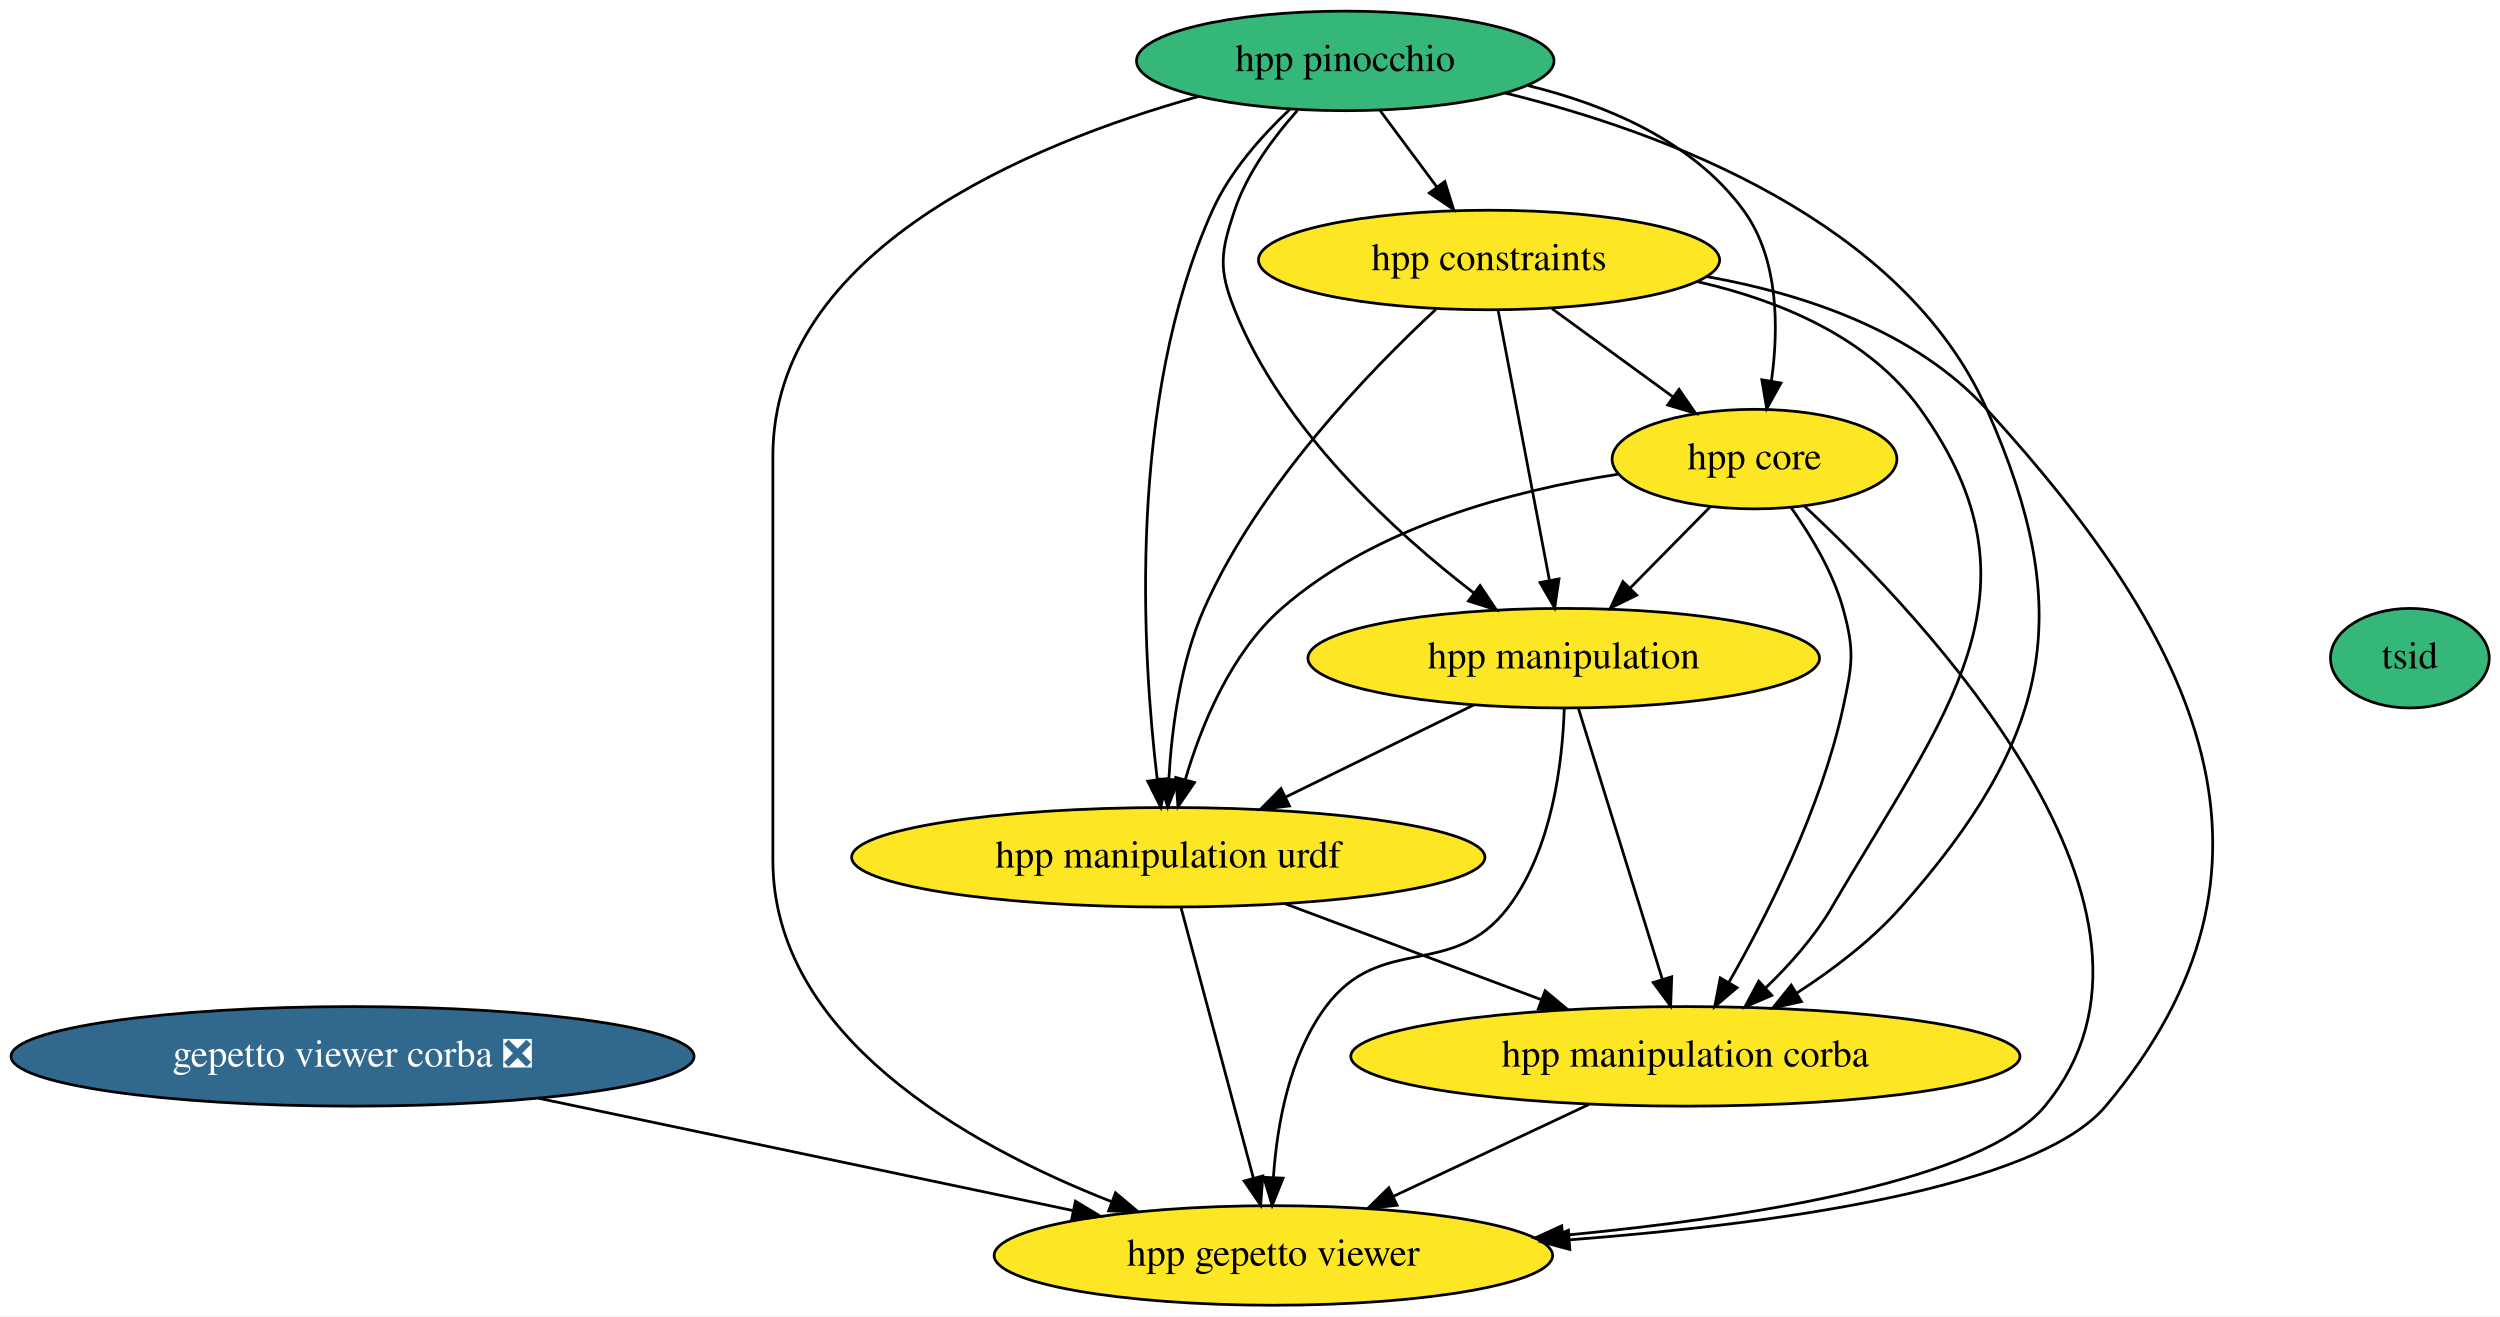
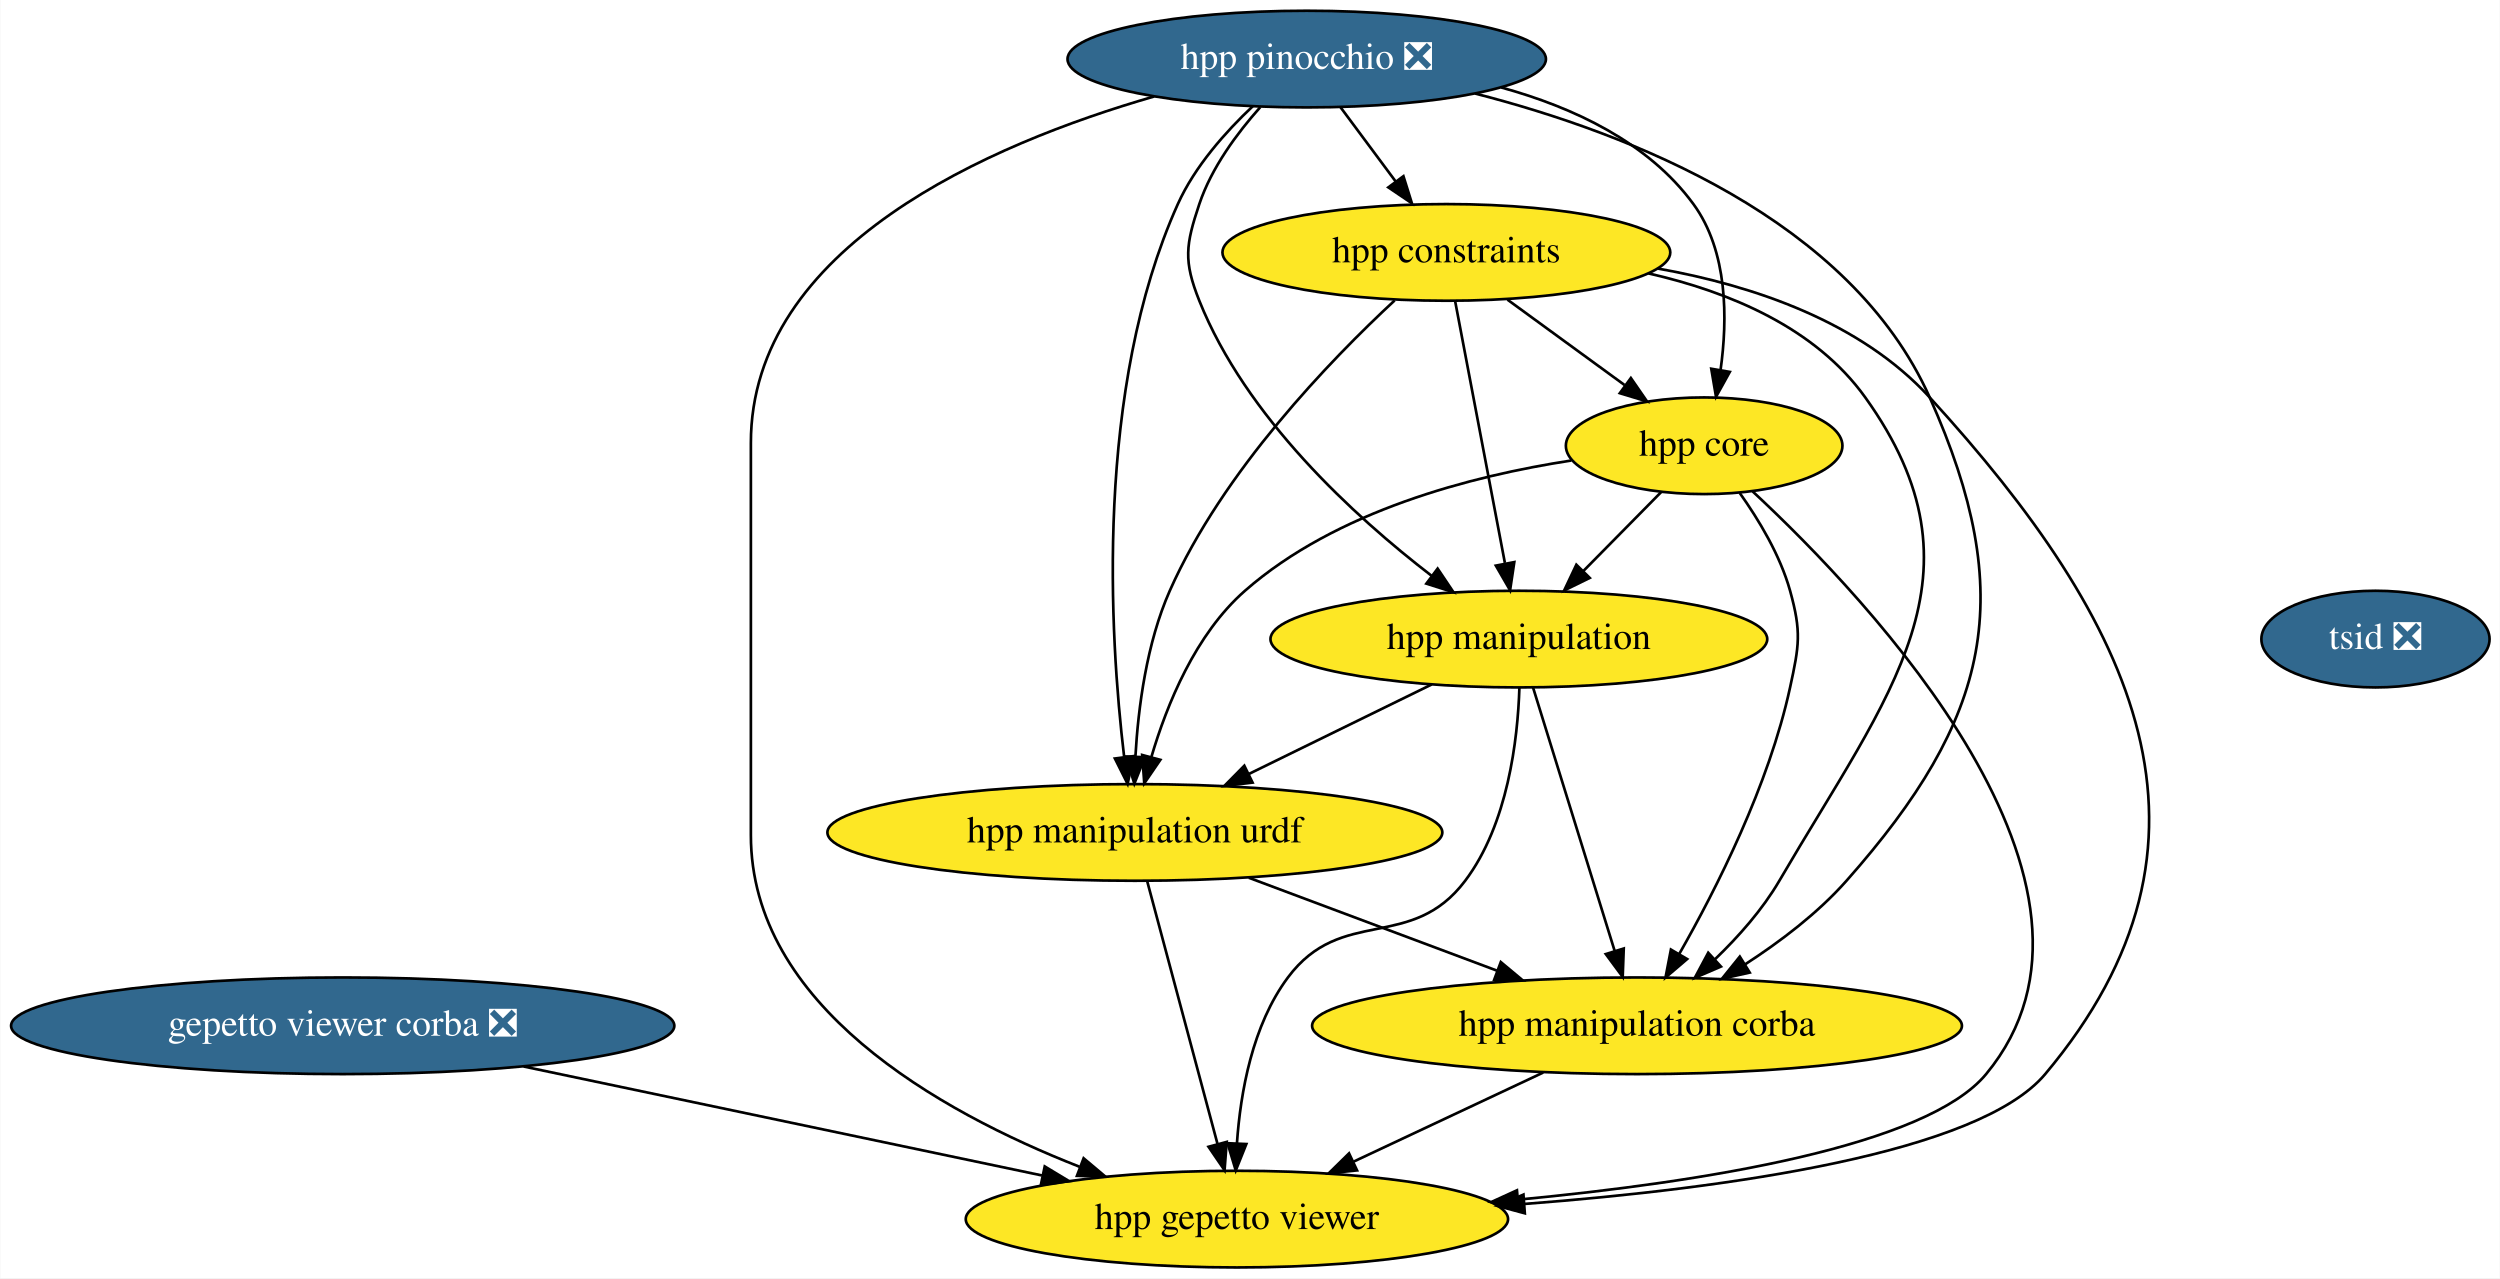
- <svg xmlns="http://www.w3.org/2000/svg" xmlns:xlink="http://www.w3.org/1999/xlink" width="904pt" height="476pt" viewBox="0.00 0.00 904.10 476.00">
+ <svg xmlns="http://www.w3.org/2000/svg" xmlns:xlink="http://www.w3.org/1999/xlink" width="931pt" height="476pt" viewBox="0.00 0.00 930.75 476.00">
  <g id="graph0" class="graph" transform="scale(1 1) rotate(0) translate(4 472)">
-     <polygon fill="white" stroke="none" points="-4,4 -4,-472 900.1,-472 900.1,4 -4,4" />
+     <polygon fill="white" stroke="none" points="-4,4 -4,-472 926.75,-472 926.75,4 -4,4" />
    <g id="node1" class="node">
      <g id="a_node1">
        <a xlink:href="https://github.com/conda-forge/gepetto-viewer-corba-feedstock/pull/11" xlink:title="gepetto viewer corba ❎">
          <ellipse fill="#31688e" stroke="black" cx="123.5" cy="-90" rx="123.5" ry="18" />
          <text text-anchor="middle" x="123.5" y="-86.3" font-family="Times,serif" font-size="14.00" fill="white">gepetto viewer corba ❎</text>
        </a>
      </g>
    </g>
    <g id="node2" class="node">
      <g id="a_node2">
        <a xlink:href="https://github.com/conda-forge/hpp-gepetto-viewer-feedstock" xlink:title="hpp gepetto viewer">
          <ellipse fill="#fde725" stroke="black" cx="456.5" cy="-18" rx="100.98" ry="18" />
          <text text-anchor="middle" x="456.5" y="-14.3" font-family="Times,serif" font-size="14.00">hpp gepetto viewer</text>
        </a>
      </g>
    </g>
    <g id="edge1" class="edge">
      <path fill="none" stroke="black" d="M190.89,-74.83C246.91,-63.06 326.48,-46.33 383.9,-34.26" />
      <polygon fill="black" stroke="black" points="384.93,-37.62 394,-32.14 383.49,-30.77 384.93,-37.62" />
    </g>
    <g id="node3" class="node">
      <g id="a_node3">
        <a xlink:href="https://github.com/conda-forge/hpp-core-feedstock" xlink:title="hpp core">
          <ellipse fill="#fde725" stroke="black" cx="630.5" cy="-306" rx="51.5" ry="18" />
          <text text-anchor="middle" x="630.5" y="-302.3" font-family="Times,serif" font-size="14.00">hpp core</text>
        </a>
      </g>
    </g>
    <g id="edge2" class="edge">
      <path fill="none" stroke="black" d="M648.56,-288.99C691.78,-248.8 793.36,-141.89 735.5,-72 713.32,-45.21 630.87,-31.86 561.31,-25.26" />
      <polygon fill="black" stroke="black" points="561.42,-21.76 551.15,-24.33 560.79,-28.73 561.42,-21.76" />
    </g>
    <g id="node4" class="node">
      <g id="a_node4">
        <a xlink:href="https://github.com/conda-forge/hpp-manipulation-urdf-feedstock" xlink:title="hpp manipulation urdf">
          <ellipse fill="#fde725" stroke="black" cx="418.5" cy="-162" rx="114.5" ry="18" />
          <text text-anchor="middle" x="418.5" y="-158.3" font-family="Times,serif" font-size="14.00">hpp manipulation urdf</text>
        </a>
      </g>
    </g>
    <g id="edge3" class="edge">
      <path fill="none" stroke="black" d="M581.05,-300.51C543.75,-294.77 493.39,-281.71 459.5,-252 441.09,-235.86 430.42,-209.74 424.61,-189.96" />
      <polygon fill="black" stroke="black" points="427.98,-189.03 422,-180.28 421.22,-190.85 427.98,-189.03" />
    </g>
    <g id="node5" class="node">
      <g id="a_node5">
        <a xlink:href="https://github.com/conda-forge/hpp-manipulation-feedstock" xlink:title="hpp manipulation">
          <ellipse fill="#fde725" stroke="black" cx="561.5" cy="-234" rx="92.5" ry="18" />
          <text text-anchor="middle" x="561.5" y="-230.3" font-family="Times,serif" font-size="14.00">hpp manipulation</text>
        </a>
      </g>
    </g>
    <g id="edge4" class="edge">
      <path fill="none" stroke="black" d="M614.5,-288.76C605.87,-280.01 595.05,-269.03 585.44,-259.28" />
      <polygon fill="black" stroke="black" points="587.89,-256.79 578.38,-252.12 582.91,-261.7 587.89,-256.79" />
    </g>
    <g id="node6" class="node">
      <g id="a_node6">
        <a xlink:href="https://github.com/conda-forge/hpp-manipulation-corba-feedstock" xlink:title="hpp manipulation corba">
          <ellipse fill="#fde725" stroke="black" cx="605.5" cy="-90" rx="121" ry="18" />
          <text text-anchor="middle" x="605.5" y="-86.3" font-family="Times,serif" font-size="14.00">hpp manipulation corba</text>
        </a>
      </g>
    </g>
    <g id="edge5" class="edge">
      <path fill="none" stroke="black" d="M643.73,-288.44C650.81,-278.5 658.81,-265.25 662.5,-252 666.79,-236.59 665.9,-231.64 662.5,-216 654.6,-179.63 635.15,-141.15 621.17,-116.65" />
      <polygon fill="black" stroke="black" points="624.17,-114.85 616.11,-107.97 618.12,-118.38 624.17,-114.85" />
    </g>
    <g id="edge6" class="edge">
      <path fill="none" stroke="black" d="M423.08,-143.87C429.59,-119.56 441.56,-74.82 449.27,-46.01" />
      <polygon fill="black" stroke="black" points="452.7,-46.75 451.9,-36.19 445.93,-44.94 452.7,-46.75" />
    </g>
    <g id="edge7" class="edge">
      <path fill="none" stroke="black" d="M460.93,-145.12C488.33,-134.86 524.17,-121.44 553.31,-110.54" />
      <polygon fill="black" stroke="black" points="554.77,-113.73 562.91,-106.94 552.32,-107.17 554.77,-113.73" />
    </g>
    <g id="edge8" class="edge">
      <path fill="none" stroke="black" d="M561.7,-215.86C561.08,-196.56 557.43,-165.11 541.5,-144 521.38,-117.32 495.48,-134.78 475.5,-108 462.25,-90.24 457.82,-65.22 456.51,-46.24" />
      <polygon fill="black" stroke="black" points="460.01,-45.96 456.07,-36.12 453.01,-46.27 460.01,-45.96" />
    </g>
    <g id="edge9" class="edge">
      <path fill="none" stroke="black" d="M529.05,-217.12C508.86,-207.23 482.68,-194.42 460.87,-183.74" />
      <polygon fill="black" stroke="black" points="462.33,-180.56 451.81,-179.31 459.26,-186.85 462.33,-180.56" />
    </g>
    <g id="edge10" class="edge">
      <path fill="none" stroke="black" d="M566.81,-215.87C574.34,-191.56 588.2,-146.82 597.13,-118.01" />
      <polygon fill="black" stroke="black" points="600.56,-118.78 600.17,-108.19 593.87,-116.71 600.56,-118.78" />
    </g>
    <g id="edge11" class="edge">
      <path fill="none" stroke="black" d="M570.57,-72.59C549.49,-62.69 522.47,-49.99 500.01,-39.44" />
      <polygon fill="black" stroke="black" points="501.24,-36.15 490.7,-35.07 498.26,-42.49 501.24,-36.15" />
    </g>
    <g id="node7" class="node">
      <g id="a_node7">
        <a xlink:href="https://github.com/conda-forge/hpp-constraints-feedstock" xlink:title="hpp constraints">
          <ellipse fill="#fde725" stroke="black" cx="534.5" cy="-378" rx="83.39" ry="18" />
          <text text-anchor="middle" x="534.5" y="-374.3" font-family="Times,serif" font-size="14.00">hpp constraints</text>
        </a>
      </g>
    </g>
    <g id="edge12" class="edge">
      <path fill="none" stroke="black" d="M613.33,-371.98C648.98,-365.62 688.79,-352.13 714.5,-324 791.15,-240.13 830.54,-159.03 757.5,-72 732.81,-42.58 639.81,-29.49 563.64,-23.66" />
      <polygon fill="black" stroke="black" points="563.72,-20.16 553.49,-22.92 563.21,-27.14 563.72,-20.16" />
    </g>
    <g id="edge13" class="edge">
      <path fill="none" stroke="black" d="M557.25,-360.41C570.29,-350.9 586.81,-338.86 600.85,-328.62" />
      <polygon fill="black" stroke="black" points="603.21,-331.23 609.23,-322.51 599.09,-325.57 603.21,-331.23" />
    </g>
    <g id="edge14" class="edge">
      <path fill="none" stroke="black" d="M515.25,-360.13C491.32,-337.92 451.21,-296.48 431.5,-252 422.87,-232.52 419.74,-208.52 418.71,-190.35" />
      <polygon fill="black" stroke="black" points="422.2,-190.01 418.31,-180.15 415.2,-190.28 422.2,-190.01" />
    </g>
    <g id="edge15" class="edge">
      <path fill="none" stroke="black" d="M537.76,-359.87C542.36,-335.67 550.81,-291.21 556.29,-262.39" />
      <polygon fill="black" stroke="black" points="559.8,-262.67 558.23,-252.19 552.93,-261.36 559.8,-262.67" />
    </g>
    <g id="edge16" class="edge">
      <path fill="none" stroke="black" d="M609.75,-370.19C639.94,-363.32 671.93,-349.93 690.5,-324 737.82,-257.95 699.45,-214.18 658.5,-144 652.26,-133.31 643.34,-123.24 634.59,-114.82" />
      <polygon fill="black" stroke="black" points="636.75,-112.05 627.02,-107.86 632.02,-117.2 636.75,-112.05" />
    </g>
    <g id="node8" class="node">
      <g id="a_node8">
-         <a xlink:href="https://github.com/conda-forge/hpp-pinocchio-feedstock" xlink:title="hpp pinocchio">
-           <ellipse fill="#35b779" stroke="black" cx="482.5" cy="-450" rx="75.5" ry="18" />
-           <text text-anchor="middle" x="482.5" y="-446.3" font-family="Times,serif" font-size="14.00">hpp pinocchio</text>
+         <a xlink:href="https://github.com/conda-forge/hpp-pinocchio-feedstock/pull/12" xlink:title="hpp pinocchio ❎">
+           <ellipse fill="#31688e" stroke="black" cx="482.5" cy="-450" rx="89.08" ry="18" />
+           <text text-anchor="middle" x="482.5" y="-446.3" font-family="Times,serif" font-size="14.00" fill="white">hpp pinocchio ❎</text>
        </a>
      </g>
    </g>
    <g id="edge17" class="edge">
-       <path fill="none" stroke="black" d="M429.46,-437.15C368.13,-419.96 275.5,-381.63 275.5,-307 275.5,-307 275.5,-307 275.5,-161 275.5,-97.64 344.99,-58.28 397.86,-37.51" />
+       <path fill="none" stroke="black" d="M425.66,-436.07C364.38,-418.38 275.5,-380.11 275.5,-307 275.5,-307 275.5,-307 275.5,-161 275.5,-97.64 344.99,-58.28 397.86,-37.51" />
      <polygon fill="black" stroke="black" points="399.41,-40.66 407.52,-33.84 396.93,-34.12 399.41,-40.66" />
    </g>
    <g id="edge18" class="edge">
-       <path fill="none" stroke="black" d="M548.6,-441.07C577.25,-434.05 608.34,-420.83 626.5,-396 639.37,-378.41 639.28,-353.22 636.6,-334.13" />
+       <path fill="none" stroke="black" d="M554.96,-439.42C581.75,-432.04 609.67,-419.01 626.5,-396 639.37,-378.41 639.28,-353.22 636.6,-334.13" />
      <polygon fill="black" stroke="black" points="640.05,-333.5 634.92,-324.23 633.15,-334.68 640.05,-333.5" />
    </g>
    <g id="edge19" class="edge">
      <path fill="none" stroke="black" d="M462.42,-432.45C452.28,-422.91 440.82,-410.03 434.5,-396 403.5,-327.18 409.12,-235.25 414.5,-190.2" />
      <polygon fill="black" stroke="black" points="418,-190.42 415.8,-180.06 411.06,-189.53 418,-190.42" />
    </g>
    <g id="edge20" class="edge">
      <path fill="none" stroke="black" d="M465.18,-432.07C456.57,-422.41 447.04,-409.55 442.5,-396 437.42,-380.83 436.56,-374.86 442.5,-360 459.81,-316.7 500.06,-279.85 528.95,-257.61" />
      <polygon fill="black" stroke="black" points="531.25,-260.26 537.15,-251.46 527.05,-254.66 531.25,-260.26" />
    </g>
    <g id="edge21" class="edge">
-       <path fill="none" stroke="black" d="M540.34,-438.39C598.61,-424.05 684.14,-391.99 714.5,-324 747.6,-249.88 737.29,-204.8 683.5,-144 672.82,-131.93 658.82,-121.31 645.63,-112.8" />
+       <path fill="none" stroke="black" d="M545.23,-437.16C603.3,-422.25 684.98,-390.11 714.5,-324 747.6,-249.88 737.29,-204.8 683.5,-144 672.82,-131.93 658.82,-121.31 645.63,-112.8" />
      <polygon fill="black" stroke="black" points="647.47,-109.82 637.13,-107.52 643.78,-115.77 647.47,-109.82" />
    </g>
    <g id="edge22" class="edge">
      <path fill="none" stroke="black" d="M495.09,-432.05C501.26,-423.75 508.81,-413.58 515.65,-404.38" />
      <polygon fill="black" stroke="black" points="518.51,-406.39 521.67,-396.28 512.89,-402.22 518.51,-406.39" />
    </g>
    <g id="node9" class="node">
      <g id="a_node9">
-         <a xlink:href="https://github.com/conda-forge/tsid-feedstock" xlink:title="tsid">
-           <ellipse fill="#35b779" stroke="black" cx="867.5" cy="-234" rx="28.7" ry="18" />
-           <text text-anchor="middle" x="867.5" y="-230.3" font-family="Times,serif" font-size="14.00">tsid</text>
+         <a xlink:href="https://github.com/conda-forge/tsid-feedstock/pull/10" xlink:title="tsid ❎">
+           <ellipse fill="#31688e" stroke="black" cx="880.5" cy="-234" rx="42.49" ry="18" />
+           <text text-anchor="middle" x="880.5" y="-230.3" font-family="Times,serif" font-size="14.00" fill="white">tsid ❎</text>
        </a>
      </g>
    </g>
  </g>
</svg>
